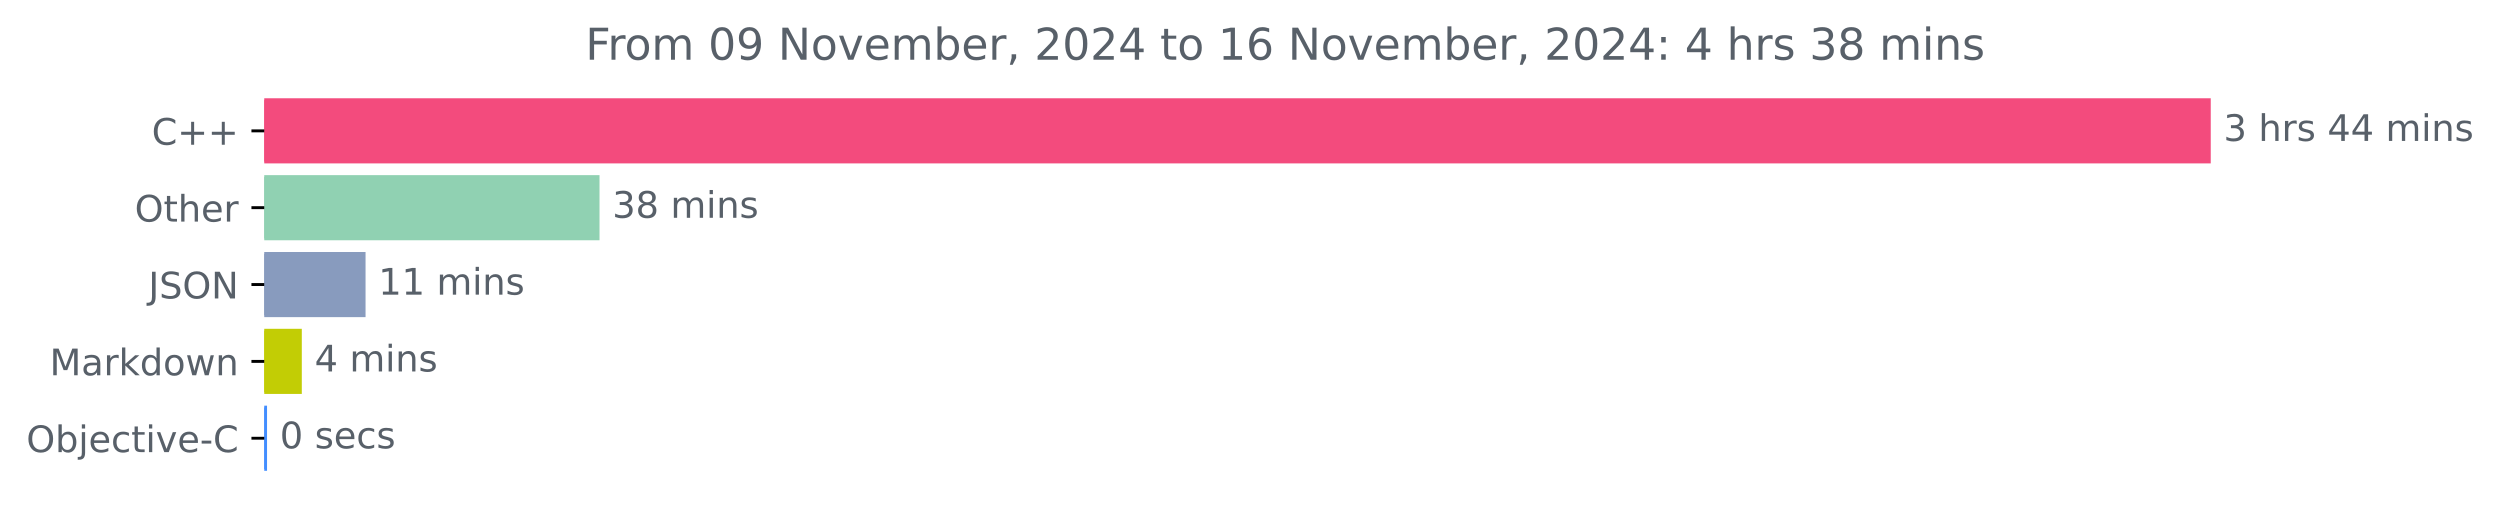
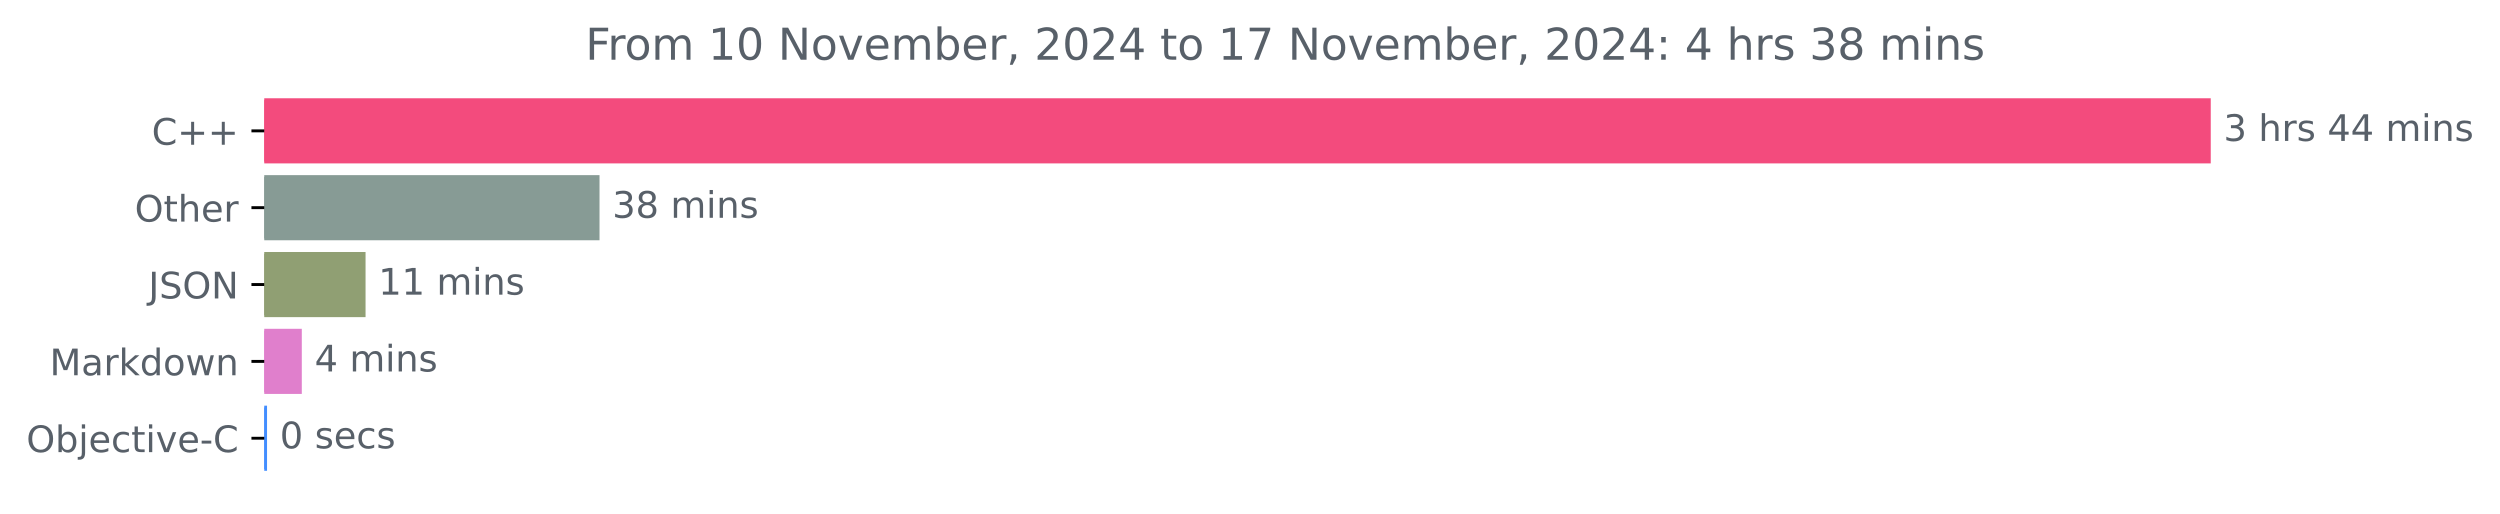
<svg xmlns="http://www.w3.org/2000/svg" xmlns:xlink="http://www.w3.org/1999/xlink" width="683.185pt" height="140.398pt" viewBox="0 0 683.185 140.398" version="1.1">
  <defs>
    <style type="text/css">*{stroke-linejoin: round; stroke-linecap: butt}</style>
  </defs>
  <g id="figure_1">
    <g id="patch_1">
      <path d="M 0 140.398  L 683.185 140.398  L 683.185 0  L 0 0  L 0 140.398  z " style="fill: none" />
    </g>
    <g id="axes_1">
      <g id="patch_2">
-         <path d="M 72.211 27.358  L 603.64 27.358  L 603.64 44.158  L 72.211 44.158  z " clip-path="url(#pb22946ac56)" style="fill: #f34b7d; stroke: #f34b7d; stroke-linejoin: miter" />
+         <path d="M 72.211 27.358  L 603.64 27.358  L 603.64 44.158  L 72.211 44.158  z " clip-path="url(#pd9705786de)" style="fill: #f34b7d; stroke: #f34b7d; stroke-linejoin: miter" />
      </g>
      <g id="patch_3">
-         <path d="M 72.211 48.358  L 163.334 48.358  L 163.334 65.158  L 72.211 65.158  z " clip-path="url(#pb22946ac56)" style="fill: #90d1b2; stroke: #90d1b2; stroke-linejoin: miter" />
+         <path d="M 72.211 48.358  L 163.334 48.358  L 163.334 65.158  L 72.211 65.158  z " clip-path="url(#pd9705786de)" style="fill: #879b95; stroke: #879b95; stroke-linejoin: miter" />
      </g>
      <g id="patch_4">
-         <path d="M 72.211 69.358  L 99.396 69.358  L 99.396 86.158  L 72.211 86.158  z " clip-path="url(#pb22946ac56)" style="fill: #889bbe; stroke: #889bbe; stroke-linejoin: miter" />
+         <path d="M 72.211 69.358  L 99.396 69.358  L 99.396 86.158  L 72.211 86.158  z " clip-path="url(#pd9705786de)" style="fill: #909f73; stroke: #909f73; stroke-linejoin: miter" />
      </g>
      <g id="patch_5">
-         <path d="M 72.211 90.358  L 81.976 90.358  L 81.976 107.158  L 72.211 107.158  z " clip-path="url(#pb22946ac56)" style="fill: #c2cd05; stroke: #c2cd05; stroke-linejoin: miter" />
+         <path d="M 72.211 90.358  L 81.976 90.358  L 81.976 107.158  L 72.211 107.158  z " clip-path="url(#pd9705786de)" style="fill: #e07fcc; stroke: #e07fcc; stroke-linejoin: miter" />
      </g>
      <g id="patch_6">
-         <path d="M 72.211 111.358  L 72.475 111.358  L 72.475 128.158  L 72.211 128.158  z " clip-path="url(#pb22946ac56)" style="fill: #438eff; stroke: #438eff; stroke-linejoin: miter" />
+         <path d="M 72.211 111.358  L 72.475 111.358  L 72.475 128.158  L 72.211 128.158  z " clip-path="url(#pd9705786de)" style="fill: #438eff; stroke: #438eff; stroke-linejoin: miter" />
      </g>
      <g id="matplotlib.axis_1" />
      <g id="matplotlib.axis_2">
        <g id="ytick_1">
          <g id="line2d_1">
            <defs>
-               <path id="mabe02a47fa" d="M 0 0  L -3.5 0  " style="stroke: #000000; stroke-width: 0.8" />
+               <path id="m3087ccb87d" d="M 0 0  L -3.5 0  " style="stroke: #000000; stroke-width: 0.8" />
            </defs>
            <g>
-               <use xlink:href="#mabe02a47fa" x="72.211" y="35.758" style="stroke: #000000; stroke-width: 0.8" />
+               <use xlink:href="#m3087ccb87d" x="72.211" y="35.758" style="stroke: #000000; stroke-width: 0.8" />
            </g>
          </g>
          <g id="text_1">
            <g style="fill: #586069" transform="translate(41.46875 39.55734) scale(0.1 -0.1)">
              <defs>
                <path id="DejaVuSans-43" d="M 4122 4306  L 4122 3641  Q 3803 3938 3442 4084  Q 3081 4231 2675 4231  Q 1875 4231 1450 3742  Q 1025 3253 1025 2328  Q 1025 1406 1450 917  Q 1875 428 2675 428  Q 3081 428 3442 575  Q 3803 722 4122 1019  L 4122 359  Q 3791 134 3420 21  Q 3050 -91 2638 -91  Q 1578 -91 968 557  Q 359 1206 359 2328  Q 359 3453 968 4101  Q 1578 4750 2638 4750  Q 3056 4750 3426 4639  Q 3797 4528 4122 4306  z " transform="scale(0.015625)" />
                <path id="DejaVuSans-2b" d="M 2944 4013  L 2944 2272  L 4684 2272  L 4684 1741  L 2944 1741  L 2944 0  L 2419 0  L 2419 1741  L 678 1741  L 678 2272  L 2419 2272  L 2419 4013  L 2944 4013  z " transform="scale(0.015625)" />
              </defs>
              <use xlink:href="#DejaVuSans-43" />
              <use xlink:href="#DejaVuSans-2b" x="69.824" />
              <use xlink:href="#DejaVuSans-2b" x="153.613" />
            </g>
          </g>
        </g>
        <g id="ytick_2">
          <g id="line2d_2">
            <g>
-               <use xlink:href="#mabe02a47fa" x="72.211" y="56.758" style="stroke: #000000; stroke-width: 0.8" />
+               <use xlink:href="#m3087ccb87d" x="72.211" y="56.758" style="stroke: #000000; stroke-width: 0.8" />
            </g>
          </g>
          <g id="text_2">
            <g style="fill: #586069" transform="translate(36.81719 60.55734) scale(0.1 -0.1)">
              <defs>
                <path id="DejaVuSans-4f" d="M 2522 4238  Q 1834 4238 1429 3725  Q 1025 3213 1025 2328  Q 1025 1447 1429 934  Q 1834 422 2522 422  Q 3209 422 3611 934  Q 4013 1447 4013 2328  Q 4013 3213 3611 3725  Q 3209 4238 2522 4238  z M 2522 4750  Q 3503 4750 4090 4092  Q 4678 3434 4678 2328  Q 4678 1225 4090 567  Q 3503 -91 2522 -91  Q 1538 -91 948 565  Q 359 1222 359 2328  Q 359 3434 948 4092  Q 1538 4750 2522 4750  z " transform="scale(0.015625)" />
                <path id="DejaVuSans-74" d="M 1172 4494  L 1172 3500  L 2356 3500  L 2356 3053  L 1172 3053  L 1172 1153  Q 1172 725 1289 603  Q 1406 481 1766 481  L 2356 481  L 2356 0  L 1766 0  Q 1100 0 847 248  Q 594 497 594 1153  L 594 3053  L 172 3053  L 172 3500  L 594 3500  L 594 4494  L 1172 4494  z " transform="scale(0.015625)" />
                <path id="DejaVuSans-68" d="M 3513 2113  L 3513 0  L 2938 0  L 2938 2094  Q 2938 2591 2744 2837  Q 2550 3084 2163 3084  Q 1697 3084 1428 2787  Q 1159 2491 1159 1978  L 1159 0  L 581 0  L 581 4863  L 1159 4863  L 1159 2956  Q 1366 3272 1645 3428  Q 1925 3584 2291 3584  Q 2894 3584 3203 3211  Q 3513 2838 3513 2113  z " transform="scale(0.015625)" />
                <path id="DejaVuSans-65" d="M 3597 1894  L 3597 1613  L 953 1613  Q 991 1019 1311 708  Q 1631 397 2203 397  Q 2534 397 2845 478  Q 3156 559 3463 722  L 3463 178  Q 3153 47 2828 -22  Q 2503 -91 2169 -91  Q 1331 -91 842 396  Q 353 884 353 1716  Q 353 2575 817 3079  Q 1281 3584 2069 3584  Q 2775 3584 3186 3129  Q 3597 2675 3597 1894  z M 3022 2063  Q 3016 2534 2758 2815  Q 2500 3097 2075 3097  Q 1594 3097 1305 2825  Q 1016 2553 972 2059  L 3022 2063  z " transform="scale(0.015625)" />
                <path id="DejaVuSans-72" d="M 2631 2963  Q 2534 3019 2420 3045  Q 2306 3072 2169 3072  Q 1681 3072 1420 2755  Q 1159 2438 1159 1844  L 1159 0  L 581 0  L 581 3500  L 1159 3500  L 1159 2956  Q 1341 3275 1631 3429  Q 1922 3584 2338 3584  Q 2397 3584 2469 3576  Q 2541 3569 2628 3553  L 2631 2963  z " transform="scale(0.015625)" />
              </defs>
              <use xlink:href="#DejaVuSans-4f" />
              <use xlink:href="#DejaVuSans-74" x="78.711" />
              <use xlink:href="#DejaVuSans-68" x="117.92" />
              <use xlink:href="#DejaVuSans-65" x="181.299" />
              <use xlink:href="#DejaVuSans-72" x="242.822" />
            </g>
          </g>
        </g>
        <g id="ytick_3">
          <g id="line2d_3">
            <g>
-               <use xlink:href="#mabe02a47fa" x="72.211" y="77.758" style="stroke: #000000; stroke-width: 0.8" />
+               <use xlink:href="#m3087ccb87d" x="72.211" y="77.758" style="stroke: #000000; stroke-width: 0.8" />
            </g>
          </g>
          <g id="text_3">
            <g style="fill: #586069" transform="translate(40.55938 81.55734) scale(0.1 -0.1)">
              <defs>
                <path id="DejaVuSans-4a" d="M 628 4666  L 1259 4666  L 1259 325  Q 1259 -519 939 -900  Q 619 -1281 -91 -1281  L -331 -1281  L -331 -750  L -134 -750  Q 284 -750 456 -515  Q 628 -281 628 325  L 628 4666  z " transform="scale(0.015625)" />
                <path id="DejaVuSans-53" d="M 3425 4513  L 3425 3897  Q 3066 4069 2747 4153  Q 2428 4238 2131 4238  Q 1616 4238 1336 4038  Q 1056 3838 1056 3469  Q 1056 3159 1242 3001  Q 1428 2844 1947 2747  L 2328 2669  Q 3034 2534 3370 2195  Q 3706 1856 3706 1288  Q 3706 609 3251 259  Q 2797 -91 1919 -91  Q 1588 -91 1214 -16  Q 841 59 441 206  L 441 856  Q 825 641 1194 531  Q 1563 422 1919 422  Q 2459 422 2753 634  Q 3047 847 3047 1241  Q 3047 1584 2836 1778  Q 2625 1972 2144 2069  L 1759 2144  Q 1053 2284 737 2584  Q 422 2884 422 3419  Q 422 4038 858 4394  Q 1294 4750 2059 4750  Q 2388 4750 2728 4690  Q 3069 4631 3425 4513  z " transform="scale(0.015625)" />
                <path id="DejaVuSans-4e" d="M 628 4666  L 1478 4666  L 3547 763  L 3547 4666  L 4159 4666  L 4159 0  L 3309 0  L 1241 3903  L 1241 0  L 628 0  L 628 4666  z " transform="scale(0.015625)" />
              </defs>
              <use xlink:href="#DejaVuSans-4a" />
              <use xlink:href="#DejaVuSans-53" x="29.492" />
              <use xlink:href="#DejaVuSans-4f" x="92.969" />
              <use xlink:href="#DejaVuSans-4e" x="171.68" />
            </g>
          </g>
        </g>
        <g id="ytick_4">
          <g id="line2d_4">
            <g>
-               <use xlink:href="#mabe02a47fa" x="72.211" y="98.758" style="stroke: #000000; stroke-width: 0.8" />
+               <use xlink:href="#m3087ccb87d" x="72.211" y="98.758" style="stroke: #000000; stroke-width: 0.8" />
            </g>
          </g>
          <g id="text_4">
            <g style="fill: #586069" transform="translate(13.57031 102.5573) scale(0.1 -0.1)">
              <defs>
                <path id="DejaVuSans-4d" d="M 628 4666  L 1569 4666  L 2759 1491  L 3956 4666  L 4897 4666  L 4897 0  L 4281 0  L 4281 4097  L 3078 897  L 2444 897  L 1241 4097  L 1241 0  L 628 0  L 628 4666  z " transform="scale(0.015625)" />
                <path id="DejaVuSans-61" d="M 2194 1759  Q 1497 1759 1228 1600  Q 959 1441 959 1056  Q 959 750 1161 570  Q 1363 391 1709 391  Q 2188 391 2477 730  Q 2766 1069 2766 1631  L 2766 1759  L 2194 1759  z M 3341 1997  L 3341 0  L 2766 0  L 2766 531  Q 2569 213 2275 61  Q 1981 -91 1556 -91  Q 1019 -91 701 211  Q 384 513 384 1019  Q 384 1609 779 1909  Q 1175 2209 1959 2209  L 2766 2209  L 2766 2266  Q 2766 2663 2505 2880  Q 2244 3097 1772 3097  Q 1472 3097 1187 3025  Q 903 2953 641 2809  L 641 3341  Q 956 3463 1253 3523  Q 1550 3584 1831 3584  Q 2591 3584 2966 3190  Q 3341 2797 3341 1997  z " transform="scale(0.015625)" />
                <path id="DejaVuSans-6b" d="M 581 4863  L 1159 4863  L 1159 1991  L 2875 3500  L 3609 3500  L 1753 1863  L 3688 0  L 2938 0  L 1159 1709  L 1159 0  L 581 0  L 581 4863  z " transform="scale(0.015625)" />
                <path id="DejaVuSans-64" d="M 2906 2969  L 2906 4863  L 3481 4863  L 3481 0  L 2906 0  L 2906 525  Q 2725 213 2448 61  Q 2172 -91 1784 -91  Q 1150 -91 751 415  Q 353 922 353 1747  Q 353 2572 751 3078  Q 1150 3584 1784 3584  Q 2172 3584 2448 3432  Q 2725 3281 2906 2969  z M 947 1747  Q 947 1113 1208 752  Q 1469 391 1925 391  Q 2381 391 2643 752  Q 2906 1113 2906 1747  Q 2906 2381 2643 2742  Q 2381 3103 1925 3103  Q 1469 3103 1208 2742  Q 947 2381 947 1747  z " transform="scale(0.015625)" />
                <path id="DejaVuSans-6f" d="M 1959 3097  Q 1497 3097 1228 2736  Q 959 2375 959 1747  Q 959 1119 1226 758  Q 1494 397 1959 397  Q 2419 397 2687 759  Q 2956 1122 2956 1747  Q 2956 2369 2687 2733  Q 2419 3097 1959 3097  z M 1959 3584  Q 2709 3584 3137 3096  Q 3566 2609 3566 1747  Q 3566 888 3137 398  Q 2709 -91 1959 -91  Q 1206 -91 779 398  Q 353 888 353 1747  Q 353 2609 779 3096  Q 1206 3584 1959 3584  z " transform="scale(0.015625)" />
                <path id="DejaVuSans-77" d="M 269 3500  L 844 3500  L 1563 769  L 2278 3500  L 2956 3500  L 3675 769  L 4391 3500  L 4966 3500  L 4050 0  L 3372 0  L 2619 2869  L 1863 0  L 1184 0  L 269 3500  z " transform="scale(0.015625)" />
                <path id="DejaVuSans-6e" d="M 3513 2113  L 3513 0  L 2938 0  L 2938 2094  Q 2938 2591 2744 2837  Q 2550 3084 2163 3084  Q 1697 3084 1428 2787  Q 1159 2491 1159 1978  L 1159 0  L 581 0  L 581 3500  L 1159 3500  L 1159 2956  Q 1366 3272 1645 3428  Q 1925 3584 2291 3584  Q 2894 3584 3203 3211  Q 3513 2838 3513 2113  z " transform="scale(0.015625)" />
              </defs>
              <use xlink:href="#DejaVuSans-4d" />
              <use xlink:href="#DejaVuSans-61" x="86.279" />
              <use xlink:href="#DejaVuSans-72" x="147.559" />
              <use xlink:href="#DejaVuSans-6b" x="188.672" />
              <use xlink:href="#DejaVuSans-64" x="246.582" />
              <use xlink:href="#DejaVuSans-6f" x="310.059" />
              <use xlink:href="#DejaVuSans-77" x="371.24" />
              <use xlink:href="#DejaVuSans-6e" x="453.027" />
            </g>
          </g>
        </g>
        <g id="ytick_5">
          <g id="line2d_5">
            <g>
-               <use xlink:href="#mabe02a47fa" x="72.211" y="119.758" style="stroke: #000000; stroke-width: 0.8" />
+               <use xlink:href="#m3087ccb87d" x="72.211" y="119.758" style="stroke: #000000; stroke-width: 0.8" />
            </g>
          </g>
          <g id="text_5">
            <g style="fill: #586069" transform="translate(7.2 123.5573) scale(0.1 -0.1)">
              <defs>
                <path id="DejaVuSans-62" d="M 3116 1747  Q 3116 2381 2855 2742  Q 2594 3103 2138 3103  Q 1681 3103 1420 2742  Q 1159 2381 1159 1747  Q 1159 1113 1420 752  Q 1681 391 2138 391  Q 2594 391 2855 752  Q 3116 1113 3116 1747  z M 1159 2969  Q 1341 3281 1617 3432  Q 1894 3584 2278 3584  Q 2916 3584 3314 3078  Q 3713 2572 3713 1747  Q 3713 922 3314 415  Q 2916 -91 2278 -91  Q 1894 -91 1617 61  Q 1341 213 1159 525  L 1159 0  L 581 0  L 581 4863  L 1159 4863  L 1159 2969  z " transform="scale(0.015625)" />
                <path id="DejaVuSans-6a" d="M 603 3500  L 1178 3500  L 1178 -63  Q 1178 -731 923 -1031  Q 669 -1331 103 -1331  L -116 -1331  L -116 -844  L 38 -844  Q 366 -844 484 -692  Q 603 -541 603 -63  L 603 3500  z M 603 4863  L 1178 4863  L 1178 4134  L 603 4134  L 603 4863  z " transform="scale(0.015625)" />
                <path id="DejaVuSans-63" d="M 3122 3366  L 3122 2828  Q 2878 2963 2633 3030  Q 2388 3097 2138 3097  Q 1578 3097 1268 2742  Q 959 2388 959 1747  Q 959 1106 1268 751  Q 1578 397 2138 397  Q 2388 397 2633 464  Q 2878 531 3122 666  L 3122 134  Q 2881 22 2623 -34  Q 2366 -91 2075 -91  Q 1284 -91 818 406  Q 353 903 353 1747  Q 353 2603 823 3093  Q 1294 3584 2113 3584  Q 2378 3584 2631 3529  Q 2884 3475 3122 3366  z " transform="scale(0.015625)" />
                <path id="DejaVuSans-69" d="M 603 3500  L 1178 3500  L 1178 0  L 603 0  L 603 3500  z M 603 4863  L 1178 4863  L 1178 4134  L 603 4134  L 603 4863  z " transform="scale(0.015625)" />
                <path id="DejaVuSans-76" d="M 191 3500  L 800 3500  L 1894 563  L 2988 3500  L 3597 3500  L 2284 0  L 1503 0  L 191 3500  z " transform="scale(0.015625)" />
                <path id="DejaVuSans-2d" d="M 313 2009  L 1997 2009  L 1997 1497  L 313 1497  L 313 2009  z " transform="scale(0.015625)" />
              </defs>
              <use xlink:href="#DejaVuSans-4f" />
              <use xlink:href="#DejaVuSans-62" x="78.711" />
              <use xlink:href="#DejaVuSans-6a" x="142.188" />
              <use xlink:href="#DejaVuSans-65" x="169.971" />
              <use xlink:href="#DejaVuSans-63" x="231.494" />
              <use xlink:href="#DejaVuSans-74" x="286.475" />
              <use xlink:href="#DejaVuSans-69" x="325.684" />
              <use xlink:href="#DejaVuSans-76" x="353.467" />
              <use xlink:href="#DejaVuSans-65" x="412.646" />
              <use xlink:href="#DejaVuSans-2d" x="474.17" />
              <use xlink:href="#DejaVuSans-43" x="510.254" />
            </g>
          </g>
        </g>
      </g>
      <g id="text_6">
        <g style="fill: #586069" transform="translate(607.6395 38.5175) scale(0.1 -0.1)">
          <defs>
            <path id="DejaVuSans-33" d="M 2597 2516  Q 3050 2419 3304 2112  Q 3559 1806 3559 1356  Q 3559 666 3084 287  Q 2609 -91 1734 -91  Q 1441 -91 1130 -33  Q 819 25 488 141  L 488 750  Q 750 597 1062 519  Q 1375 441 1716 441  Q 2309 441 2620 675  Q 2931 909 2931 1356  Q 2931 1769 2642 2001  Q 2353 2234 1838 2234  L 1294 2234  L 1294 2753  L 1863 2753  Q 2328 2753 2575 2939  Q 2822 3125 2822 3475  Q 2822 3834 2567 4026  Q 2313 4219 1838 4219  Q 1578 4219 1281 4162  Q 984 4106 628 3988  L 628 4550  Q 988 4650 1302 4700  Q 1616 4750 1894 4750  Q 2613 4750 3031 4423  Q 3450 4097 3450 3541  Q 3450 3153 3228 2886  Q 3006 2619 2597 2516  z " transform="scale(0.015625)" />
            <path id="DejaVuSans-20" transform="scale(0.015625)" />
            <path id="DejaVuSans-73" d="M 2834 3397  L 2834 2853  Q 2591 2978 2328 3040  Q 2066 3103 1784 3103  Q 1356 3103 1142 2972  Q 928 2841 928 2578  Q 928 2378 1081 2264  Q 1234 2150 1697 2047  L 1894 2003  Q 2506 1872 2764 1633  Q 3022 1394 3022 966  Q 3022 478 2636 193  Q 2250 -91 1575 -91  Q 1294 -91 989 -36  Q 684 19 347 128  L 347 722  Q 666 556 975 473  Q 1284 391 1588 391  Q 1994 391 2212 530  Q 2431 669 2431 922  Q 2431 1156 2273 1281  Q 2116 1406 1581 1522  L 1381 1569  Q 847 1681 609 1914  Q 372 2147 372 2553  Q 372 3047 722 3315  Q 1072 3584 1716 3584  Q 2034 3584 2315 3537  Q 2597 3491 2834 3397  z " transform="scale(0.015625)" />
            <path id="DejaVuSans-34" d="M 2419 4116  L 825 1625  L 2419 1625  L 2419 4116  z M 2253 4666  L 3047 4666  L 3047 1625  L 3713 1625  L 3713 1100  L 3047 1100  L 3047 0  L 2419 0  L 2419 1100  L 313 1100  L 313 1709  L 2253 4666  z " transform="scale(0.015625)" />
            <path id="DejaVuSans-6d" d="M 3328 2828  Q 3544 3216 3844 3400  Q 4144 3584 4550 3584  Q 5097 3584 5394 3201  Q 5691 2819 5691 2113  L 5691 0  L 5113 0  L 5113 2094  Q 5113 2597 4934 2840  Q 4756 3084 4391 3084  Q 3944 3084 3684 2787  Q 3425 2491 3425 1978  L 3425 0  L 2847 0  L 2847 2094  Q 2847 2600 2669 2842  Q 2491 3084 2119 3084  Q 1678 3084 1418 2786  Q 1159 2488 1159 1978  L 1159 0  L 581 0  L 581 3500  L 1159 3500  L 1159 2956  Q 1356 3278 1631 3431  Q 1906 3584 2284 3584  Q 2666 3584 2933 3390  Q 3200 3197 3328 2828  z " transform="scale(0.015625)" />
          </defs>
          <use xlink:href="#DejaVuSans-33" />
          <use xlink:href="#DejaVuSans-20" x="63.623" />
          <use xlink:href="#DejaVuSans-68" x="95.41" />
          <use xlink:href="#DejaVuSans-72" x="158.789" />
          <use xlink:href="#DejaVuSans-73" x="199.902" />
          <use xlink:href="#DejaVuSans-20" x="252.002" />
          <use xlink:href="#DejaVuSans-34" x="283.789" />
          <use xlink:href="#DejaVuSans-34" x="347.412" />
          <use xlink:href="#DejaVuSans-20" x="411.035" />
          <use xlink:href="#DejaVuSans-6d" x="442.822" />
          <use xlink:href="#DejaVuSans-69" x="540.234" />
          <use xlink:href="#DejaVuSans-6e" x="568.018" />
          <use xlink:href="#DejaVuSans-73" x="631.396" />
        </g>
      </g>
      <g id="text_7">
        <g style="fill: #586069" transform="translate(167.3337 59.5175) scale(0.1 -0.1)">
          <defs>
            <path id="DejaVuSans-38" d="M 2034 2216  Q 1584 2216 1326 1975  Q 1069 1734 1069 1313  Q 1069 891 1326 650  Q 1584 409 2034 409  Q 2484 409 2743 651  Q 3003 894 3003 1313  Q 3003 1734 2745 1975  Q 2488 2216 2034 2216  z M 1403 2484  Q 997 2584 770 2862  Q 544 3141 544 3541  Q 544 4100 942 4425  Q 1341 4750 2034 4750  Q 2731 4750 3128 4425  Q 3525 4100 3525 3541  Q 3525 3141 3298 2862  Q 3072 2584 2669 2484  Q 3125 2378 3379 2068  Q 3634 1759 3634 1313  Q 3634 634 3220 271  Q 2806 -91 2034 -91  Q 1263 -91 848 271  Q 434 634 434 1313  Q 434 1759 690 2068  Q 947 2378 1403 2484  z M 1172 3481  Q 1172 3119 1398 2916  Q 1625 2713 2034 2713  Q 2441 2713 2670 2916  Q 2900 3119 2900 3481  Q 2900 3844 2670 4047  Q 2441 4250 2034 4250  Q 1625 4250 1398 4047  Q 1172 3844 1172 3481  z " transform="scale(0.015625)" />
          </defs>
          <use xlink:href="#DejaVuSans-33" />
          <use xlink:href="#DejaVuSans-38" x="63.623" />
          <use xlink:href="#DejaVuSans-20" x="127.246" />
          <use xlink:href="#DejaVuSans-6d" x="159.033" />
          <use xlink:href="#DejaVuSans-69" x="256.445" />
          <use xlink:href="#DejaVuSans-6e" x="284.229" />
          <use xlink:href="#DejaVuSans-73" x="347.607" />
        </g>
      </g>
      <g id="text_8">
        <g style="fill: #586069" transform="translate(103.396 80.5175) scale(0.1 -0.1)">
          <defs>
            <path id="DejaVuSans-31" d="M 794 531  L 1825 531  L 1825 4091  L 703 3866  L 703 4441  L 1819 4666  L 2450 4666  L 2450 531  L 3481 531  L 3481 0  L 794 0  L 794 531  z " transform="scale(0.015625)" />
          </defs>
          <use xlink:href="#DejaVuSans-31" />
          <use xlink:href="#DejaVuSans-31" x="63.623" />
          <use xlink:href="#DejaVuSans-20" x="127.246" />
          <use xlink:href="#DejaVuSans-6d" x="159.033" />
          <use xlink:href="#DejaVuSans-69" x="256.445" />
          <use xlink:href="#DejaVuSans-6e" x="284.229" />
          <use xlink:href="#DejaVuSans-73" x="347.607" />
        </g>
      </g>
      <g id="text_9">
        <g style="fill: #586069" transform="translate(85.97645 101.5175) scale(0.1 -0.1)">
          <use xlink:href="#DejaVuSans-34" />
          <use xlink:href="#DejaVuSans-20" x="63.623" />
          <use xlink:href="#DejaVuSans-6d" x="95.41" />
          <use xlink:href="#DejaVuSans-69" x="192.822" />
          <use xlink:href="#DejaVuSans-6e" x="220.605" />
          <use xlink:href="#DejaVuSans-73" x="283.984" />
        </g>
      </g>
      <g id="text_10">
        <g style="fill: #586069" transform="translate(76.47487 122.5175) scale(0.1 -0.1)">
          <defs>
            <path id="DejaVuSans-30" d="M 2034 4250  Q 1547 4250 1301 3770  Q 1056 3291 1056 2328  Q 1056 1369 1301 889  Q 1547 409 2034 409  Q 2525 409 2770 889  Q 3016 1369 3016 2328  Q 3016 3291 2770 3770  Q 2525 4250 2034 4250  z M 2034 4750  Q 2819 4750 3233 4129  Q 3647 3509 3647 2328  Q 3647 1150 3233 529  Q 2819 -91 2034 -91  Q 1250 -91 836 529  Q 422 1150 422 2328  Q 422 3509 836 4129  Q 1250 4750 2034 4750  z " transform="scale(0.015625)" />
          </defs>
          <use xlink:href="#DejaVuSans-30" />
          <use xlink:href="#DejaVuSans-20" x="63.623" />
          <use xlink:href="#DejaVuSans-73" x="95.41" />
          <use xlink:href="#DejaVuSans-65" x="147.51" />
          <use xlink:href="#DejaVuSans-63" x="209.033" />
          <use xlink:href="#DejaVuSans-73" x="264.014" />
        </g>
      </g>
      <g id="text_11">
        <g style="fill: #586069" transform="translate(159.9872 16.31812) scale(0.12 -0.12)">
          <defs>
            <path id="DejaVuSans-46" d="M 628 4666  L 3309 4666  L 3309 4134  L 1259 4134  L 1259 2759  L 3109 2759  L 3109 2228  L 1259 2228  L 1259 0  L 628 0  L 628 4666  z " transform="scale(0.015625)" />
-             <path id="DejaVuSans-39" d="M 703 97  L 703 672  Q 941 559 1184 500  Q 1428 441 1663 441  Q 2288 441 2617 861  Q 2947 1281 2994 2138  Q 2813 1869 2534 1725  Q 2256 1581 1919 1581  Q 1219 1581 811 2004  Q 403 2428 403 3163  Q 403 3881 828 4315  Q 1253 4750 1959 4750  Q 2769 4750 3195 4129  Q 3622 3509 3622 2328  Q 3622 1225 3098 567  Q 2575 -91 1691 -91  Q 1453 -91 1209 -44  Q 966 3 703 97  z M 1959 2075  Q 2384 2075 2632 2365  Q 2881 2656 2881 3163  Q 2881 3666 2632 3958  Q 2384 4250 1959 4250  Q 1534 4250 1286 3958  Q 1038 3666 1038 3163  Q 1038 2656 1286 2365  Q 1534 2075 1959 2075  z " transform="scale(0.015625)" />
            <path id="DejaVuSans-2c" d="M 750 794  L 1409 794  L 1409 256  L 897 -744  L 494 -744  L 750 256  L 750 794  z " transform="scale(0.015625)" />
            <path id="DejaVuSans-32" d="M 1228 531  L 3431 531  L 3431 0  L 469 0  L 469 531  Q 828 903 1448 1529  Q 2069 2156 2228 2338  Q 2531 2678 2651 2914  Q 2772 3150 2772 3378  Q 2772 3750 2511 3984  Q 2250 4219 1831 4219  Q 1534 4219 1204 4116  Q 875 4013 500 3803  L 500 4441  Q 881 4594 1212 4672  Q 1544 4750 1819 4750  Q 2544 4750 2975 4387  Q 3406 4025 3406 3419  Q 3406 3131 3298 2873  Q 3191 2616 2906 2266  Q 2828 2175 2409 1742  Q 1991 1309 1228 531  z " transform="scale(0.015625)" />
-             <path id="DejaVuSans-36" d="M 2113 2584  Q 1688 2584 1439 2293  Q 1191 2003 1191 1497  Q 1191 994 1439 701  Q 1688 409 2113 409  Q 2538 409 2786 701  Q 3034 994 3034 1497  Q 3034 2003 2786 2293  Q 2538 2584 2113 2584  z M 3366 4563  L 3366 3988  Q 3128 4100 2886 4159  Q 2644 4219 2406 4219  Q 1781 4219 1451 3797  Q 1122 3375 1075 2522  Q 1259 2794 1537 2939  Q 1816 3084 2150 3084  Q 2853 3084 3261 2657  Q 3669 2231 3669 1497  Q 3669 778 3244 343  Q 2819 -91 2113 -91  Q 1303 -91 875 529  Q 447 1150 447 2328  Q 447 3434 972 4092  Q 1497 4750 2381 4750  Q 2619 4750 2861 4703  Q 3103 4656 3366 4563  z " transform="scale(0.015625)" />
+             <path id="DejaVuSans-37" d="M 525 4666  L 3525 4666  L 3525 4397  L 1831 0  L 1172 0  L 2766 4134  L 525 4134  L 525 4666  z " transform="scale(0.015625)" />
            <path id="DejaVuSans-3a" d="M 750 794  L 1409 794  L 1409 0  L 750 0  L 750 794  z M 750 3309  L 1409 3309  L 1409 2516  L 750 2516  L 750 3309  z " transform="scale(0.015625)" />
          </defs>
          <use xlink:href="#DejaVuSans-46" />
          <use xlink:href="#DejaVuSans-72" x="50.27" />
          <use xlink:href="#DejaVuSans-6f" x="89.133" />
          <use xlink:href="#DejaVuSans-6d" x="150.314" />
          <use xlink:href="#DejaVuSans-20" x="247.727" />
-           <use xlink:href="#DejaVuSans-30" x="279.514" />
-           <use xlink:href="#DejaVuSans-39" x="343.137" />
+           <use xlink:href="#DejaVuSans-31" x="279.514" />
+           <use xlink:href="#DejaVuSans-30" x="343.137" />
          <use xlink:href="#DejaVuSans-20" x="406.76" />
          <use xlink:href="#DejaVuSans-4e" x="438.547" />
          <use xlink:href="#DejaVuSans-6f" x="513.352" />
          <use xlink:href="#DejaVuSans-76" x="574.533" />
          <use xlink:href="#DejaVuSans-65" x="633.713" />
          <use xlink:href="#DejaVuSans-6d" x="695.236" />
          <use xlink:href="#DejaVuSans-62" x="792.648" />
          <use xlink:href="#DejaVuSans-65" x="856.125" />
          <use xlink:href="#DejaVuSans-72" x="917.648" />
          <use xlink:href="#DejaVuSans-2c" x="958.762" />
          <use xlink:href="#DejaVuSans-20" x="990.549" />
          <use xlink:href="#DejaVuSans-32" x="1022.336" />
          <use xlink:href="#DejaVuSans-30" x="1085.959" />
          <use xlink:href="#DejaVuSans-32" x="1149.582" />
          <use xlink:href="#DejaVuSans-34" x="1213.205" />
          <use xlink:href="#DejaVuSans-20" x="1276.828" />
          <use xlink:href="#DejaVuSans-74" x="1308.615" />
          <use xlink:href="#DejaVuSans-6f" x="1347.824" />
          <use xlink:href="#DejaVuSans-20" x="1409.006" />
          <use xlink:href="#DejaVuSans-31" x="1440.793" />
-           <use xlink:href="#DejaVuSans-36" x="1504.416" />
+           <use xlink:href="#DejaVuSans-37" x="1504.416" />
          <use xlink:href="#DejaVuSans-20" x="1568.039" />
          <use xlink:href="#DejaVuSans-4e" x="1599.826" />
          <use xlink:href="#DejaVuSans-6f" x="1674.631" />
          <use xlink:href="#DejaVuSans-76" x="1735.812" />
          <use xlink:href="#DejaVuSans-65" x="1794.992" />
          <use xlink:href="#DejaVuSans-6d" x="1856.516" />
          <use xlink:href="#DejaVuSans-62" x="1953.928" />
          <use xlink:href="#DejaVuSans-65" x="2017.404" />
          <use xlink:href="#DejaVuSans-72" x="2078.928" />
          <use xlink:href="#DejaVuSans-2c" x="2120.041" />
          <use xlink:href="#DejaVuSans-20" x="2151.828" />
          <use xlink:href="#DejaVuSans-32" x="2183.615" />
          <use xlink:href="#DejaVuSans-30" x="2247.238" />
          <use xlink:href="#DejaVuSans-32" x="2310.861" />
          <use xlink:href="#DejaVuSans-34" x="2374.484" />
          <use xlink:href="#DejaVuSans-3a" x="2438.107" />
          <use xlink:href="#DejaVuSans-20" x="2471.799" />
          <use xlink:href="#DejaVuSans-34" x="2503.586" />
          <use xlink:href="#DejaVuSans-20" x="2567.209" />
          <use xlink:href="#DejaVuSans-68" x="2598.996" />
          <use xlink:href="#DejaVuSans-72" x="2662.375" />
          <use xlink:href="#DejaVuSans-73" x="2703.488" />
          <use xlink:href="#DejaVuSans-20" x="2755.588" />
          <use xlink:href="#DejaVuSans-33" x="2787.375" />
          <use xlink:href="#DejaVuSans-38" x="2850.998" />
          <use xlink:href="#DejaVuSans-20" x="2914.621" />
          <use xlink:href="#DejaVuSans-6d" x="2946.408" />
          <use xlink:href="#DejaVuSans-69" x="3043.82" />
          <use xlink:href="#DejaVuSans-6e" x="3071.604" />
          <use xlink:href="#DejaVuSans-73" x="3134.982" />
        </g>
      </g>
    </g>
  </g>
  <defs>
-     <clipPath id="pb22946ac56">
+     <clipPath id="pd9705786de">
      <rect x="72.211" y="22.318" width="558" height="110.88" />
    </clipPath>
  </defs>
</svg>
